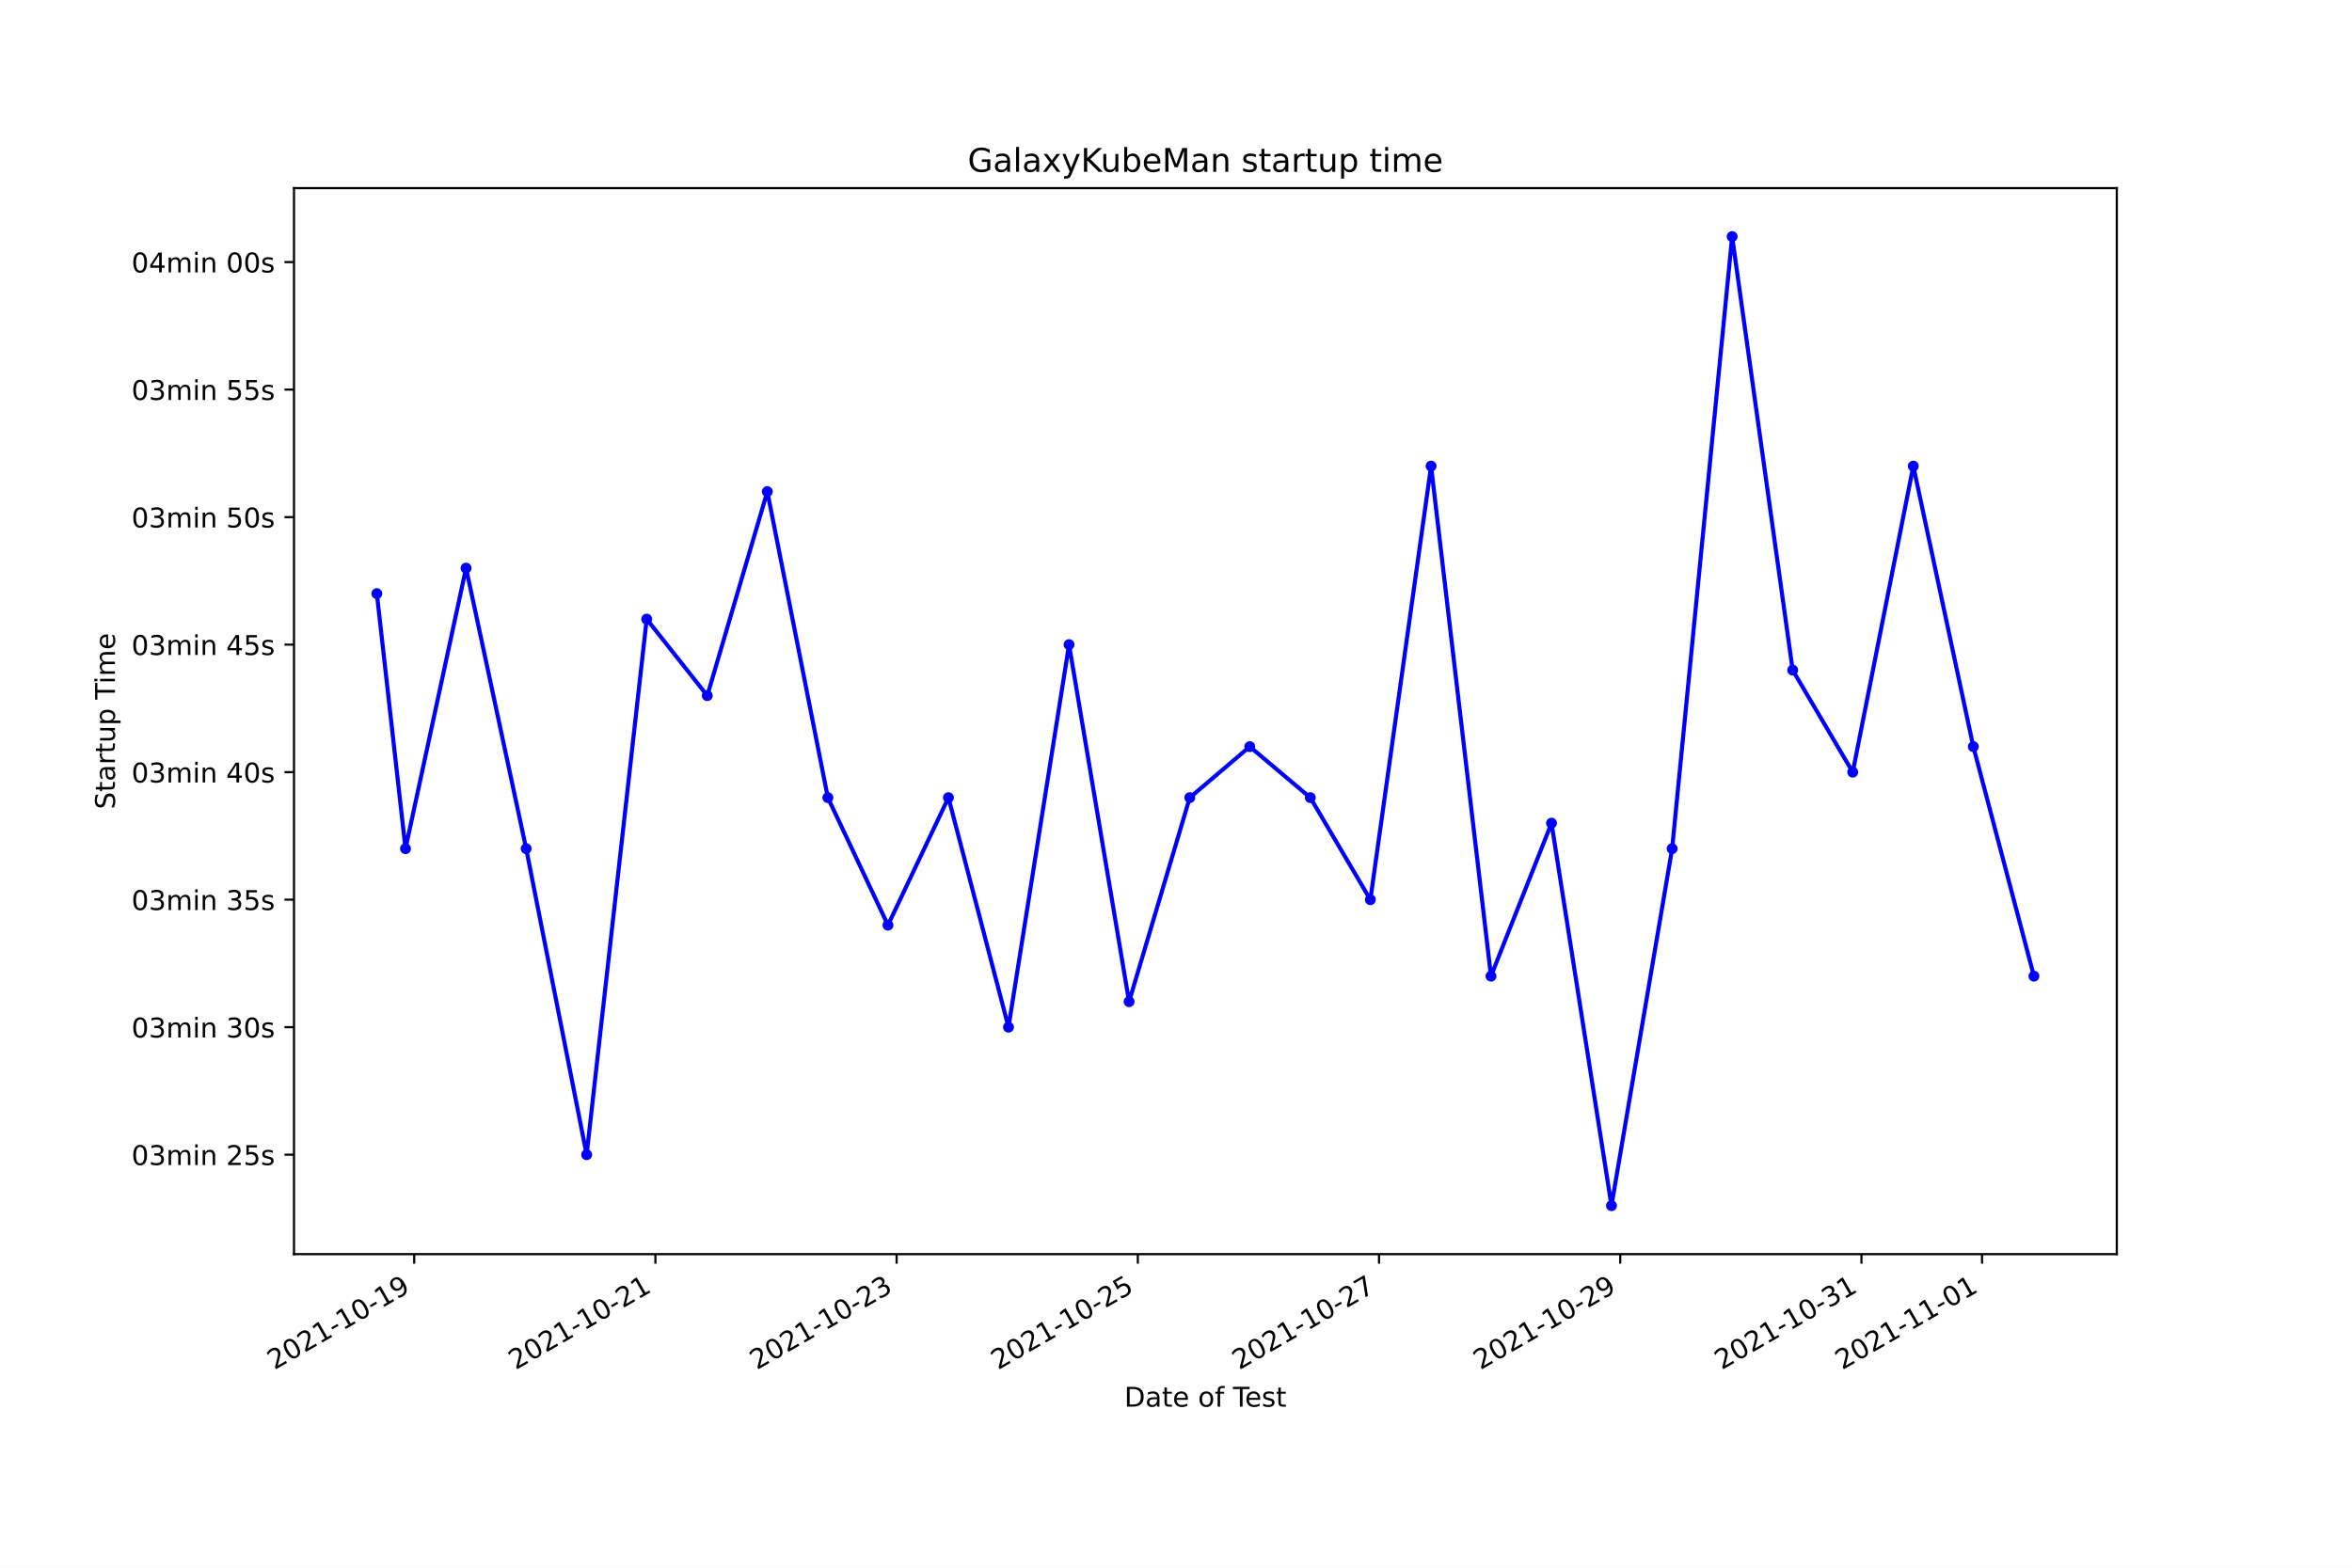
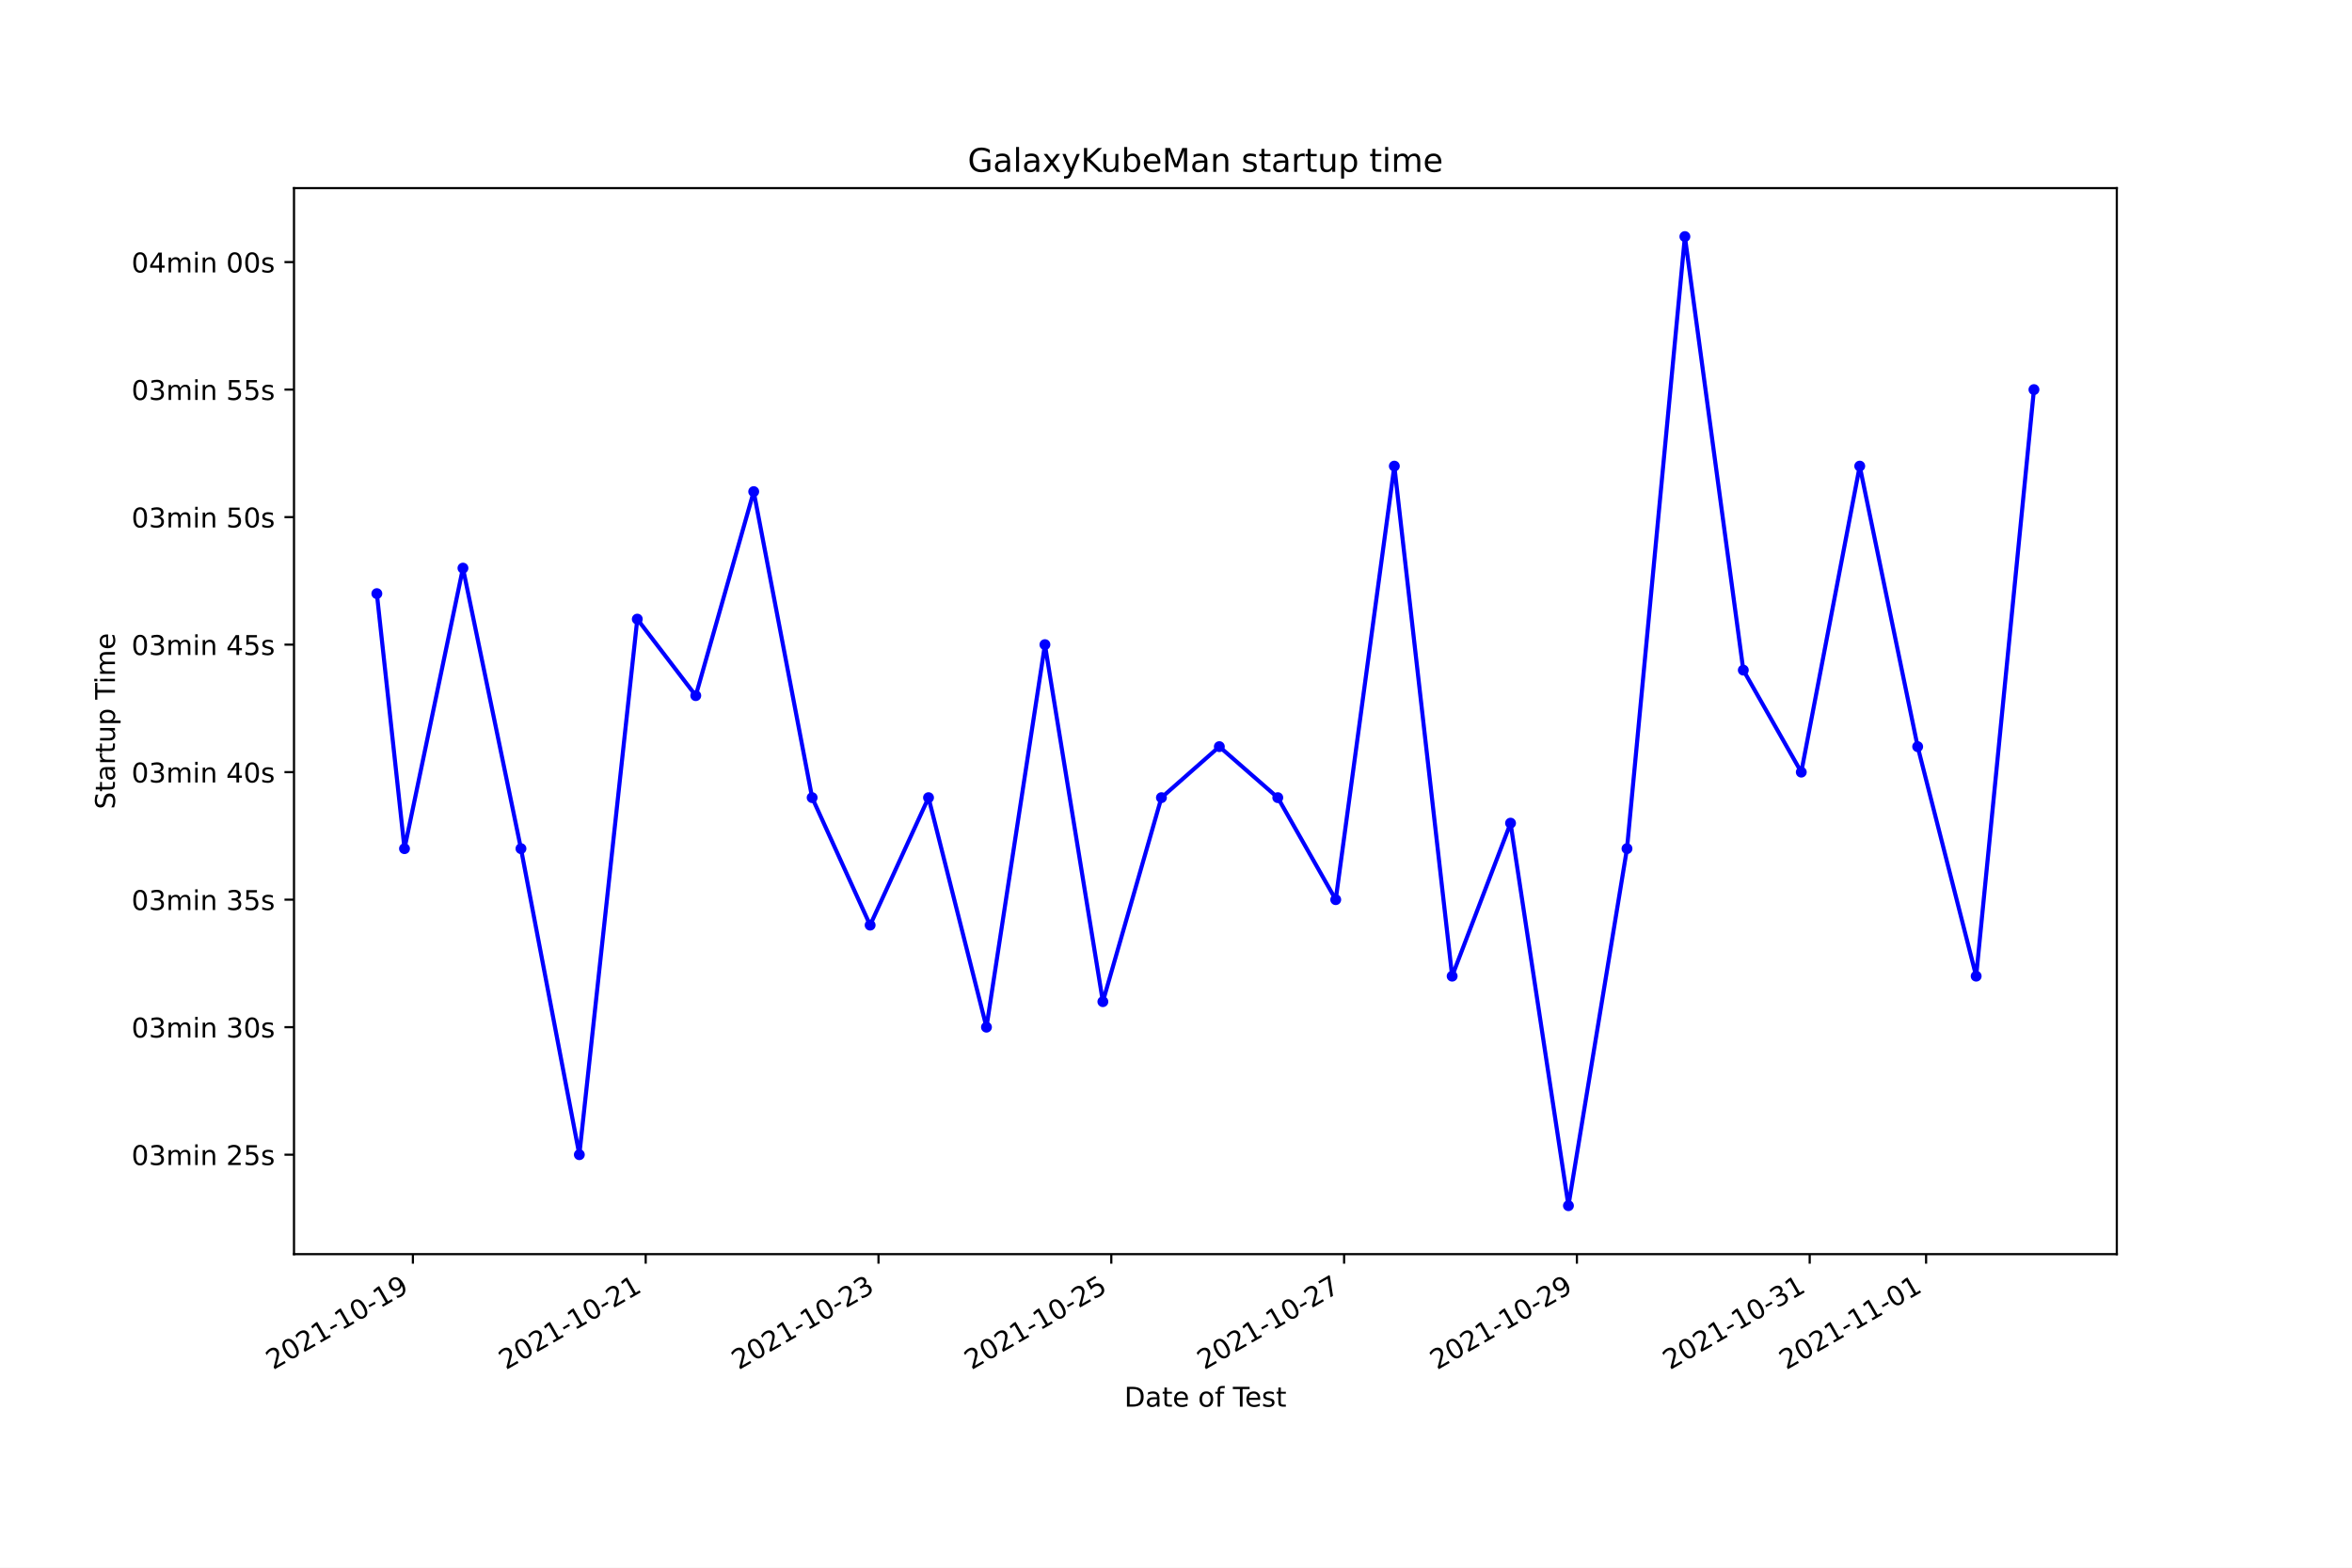
<svg xmlns="http://www.w3.org/2000/svg" xmlns:xlink="http://www.w3.org/1999/xlink" height="576pt" version="1.1" viewBox="0 0 864 576" width="864pt">
  <defs>
    <style type="text/css">*{stroke-linecap:butt;stroke-linejoin:round;}</style>
  </defs>
  <g id="figure_1">
    <g id="patch_1">
      <path d="M 0 576  L 864 576  L 864 0  L 0 0  z " style="fill:#ffffff;" />
    </g>
    <g id="axes_1">
      <g id="patch_2">
        <path d="M 108 460.8  L 777.6 460.8  L 777.6 69.12  L 108 69.12  z " style="fill:#ffffff;" />
      </g>
      <g id="matplotlib.axis_1">
        <g id="xtick_1">
          <g id="line2d_1">
            <defs>
-               <path d="M 0 0  L 0 3.5  " id="md319d6e0eb" style="stroke:#000000;stroke-width:0.8;" />
+               <path d="M 0 0  L 0 3.5  " id="m5d813b150d" style="stroke:#000000;stroke-width:0.8;" />
            </defs>
            <g>
-               <use style="stroke:#000000;stroke-width:0.8;" x="152.156" xlink:href="#md319d6e0eb" y="460.8" />
+               <use style="stroke:#000000;stroke-width:0.8;" x="151.677" xlink:href="#m5d813b150d" y="460.8" />
            </g>
          </g>
          <g id="text_1">
-             <g transform="translate(100.7862 503.4383)rotate(-30)scale(0.1 -0.1)">
+             <g transform="translate(100.3079 503.4383)rotate(-30)scale(0.1 -0.1)">
              <defs>
                <path d="M 1228 531  L 3431 531  L 3431 0  L 469 0  L 469 531  Q 828 903 1448 1529  Q 2069 2156 2228 2338  Q 2531 2678 2651 2914  Q 2772 3150 2772 3378  Q 2772 3750 2511 3984  Q 2250 4219 1831 4219  Q 1534 4219 1204 4116  Q 875 4013 500 3803  L 500 4441  Q 881 4594 1212 4672  Q 1544 4750 1819 4750  Q 2544 4750 2975 4387  Q 3406 4025 3406 3419  Q 3406 3131 3298 2873  Q 3191 2616 2906 2266  Q 2828 2175 2409 1742  Q 1991 1309 1228 531  z " id="DejaVuSans-32" transform="scale(0.015625)" />
                <path d="M 2034 4250  Q 1547 4250 1301 3770  Q 1056 3291 1056 2328  Q 1056 1369 1301 889  Q 1547 409 2034 409  Q 2525 409 2770 889  Q 3016 1369 3016 2328  Q 3016 3291 2770 3770  Q 2525 4250 2034 4250  z M 2034 4750  Q 2819 4750 3233 4129  Q 3647 3509 3647 2328  Q 3647 1150 3233 529  Q 2819 -91 2034 -91  Q 1250 -91 836 529  Q 422 1150 422 2328  Q 422 3509 836 4129  Q 1250 4750 2034 4750  z " id="DejaVuSans-30" transform="scale(0.015625)" />
                <path d="M 794 531  L 1825 531  L 1825 4091  L 703 3866  L 703 4441  L 1819 4666  L 2450 4666  L 2450 531  L 3481 531  L 3481 0  L 794 0  L 794 531  z " id="DejaVuSans-31" transform="scale(0.015625)" />
                <path d="M 313 2009  L 1997 2009  L 1997 1497  L 313 1497  L 313 2009  z " id="DejaVuSans-2d" transform="scale(0.015625)" />
                <path d="M 703 97  L 703 672  Q 941 559 1184 500  Q 1428 441 1663 441  Q 2288 441 2617 861  Q 2947 1281 2994 2138  Q 2813 1869 2534 1725  Q 2256 1581 1919 1581  Q 1219 1581 811 2004  Q 403 2428 403 3163  Q 403 3881 828 4315  Q 1253 4750 1959 4750  Q 2769 4750 3195 4129  Q 3622 3509 3622 2328  Q 3622 1225 3098 567  Q 2575 -91 1691 -91  Q 1453 -91 1209 -44  Q 966 3 703 97  z M 1959 2075  Q 2384 2075 2632 2365  Q 2881 2656 2881 3163  Q 2881 3666 2632 3958  Q 2384 4250 1959 4250  Q 1534 4250 1286 3958  Q 1038 3666 1038 3163  Q 1038 2656 1286 2365  Q 1534 2075 1959 2075  z " id="DejaVuSans-39" transform="scale(0.015625)" />
              </defs>
              <use xlink:href="#DejaVuSans-32" />
              <use x="63.623" xlink:href="#DejaVuSans-30" />
              <use x="127.246" xlink:href="#DejaVuSans-32" />
              <use x="190.869" xlink:href="#DejaVuSans-31" />
              <use x="254.492" xlink:href="#DejaVuSans-2d" />
              <use x="290.576" xlink:href="#DejaVuSans-31" />
              <use x="354.199" xlink:href="#DejaVuSans-30" />
              <use x="417.822" xlink:href="#DejaVuSans-2d" />
              <use x="453.906" xlink:href="#DejaVuSans-31" />
              <use x="517.529" xlink:href="#DejaVuSans-39" />
            </g>
          </g>
        </g>
        <g id="xtick_2">
          <g id="line2d_2">
            <g>
-               <use style="stroke:#000000;stroke-width:0.8;" x="240.763" xlink:href="#md319d6e0eb" y="460.8" />
+               <use style="stroke:#000000;stroke-width:0.8;" x="237.195" xlink:href="#m5d813b150d" y="460.8" />
            </g>
          </g>
          <g id="text_2">
-             <g transform="translate(189.3933 503.4383)rotate(-30)scale(0.1 -0.1)">
+             <g transform="translate(185.8259 503.4383)rotate(-30)scale(0.1 -0.1)">
              <use xlink:href="#DejaVuSans-32" />
              <use x="63.623" xlink:href="#DejaVuSans-30" />
              <use x="127.246" xlink:href="#DejaVuSans-32" />
              <use x="190.869" xlink:href="#DejaVuSans-31" />
              <use x="254.492" xlink:href="#DejaVuSans-2d" />
              <use x="290.576" xlink:href="#DejaVuSans-31" />
              <use x="354.199" xlink:href="#DejaVuSans-30" />
              <use x="417.822" xlink:href="#DejaVuSans-2d" />
              <use x="453.906" xlink:href="#DejaVuSans-32" />
              <use x="517.529" xlink:href="#DejaVuSans-31" />
            </g>
          </g>
        </g>
        <g id="xtick_3">
          <g id="line2d_3">
            <g>
-               <use style="stroke:#000000;stroke-width:0.8;" x="329.37" xlink:href="#md319d6e0eb" y="460.8" />
+               <use style="stroke:#000000;stroke-width:0.8;" x="322.713" xlink:href="#m5d813b150d" y="460.8" />
            </g>
          </g>
          <g id="text_3">
-             <g transform="translate(278.0005 503.4383)rotate(-30)scale(0.1 -0.1)">
+             <g transform="translate(271.344 503.4383)rotate(-30)scale(0.1 -0.1)">
              <defs>
                <path d="M 2597 2516  Q 3050 2419 3304 2112  Q 3559 1806 3559 1356  Q 3559 666 3084 287  Q 2609 -91 1734 -91  Q 1441 -91 1130 -33  Q 819 25 488 141  L 488 750  Q 750 597 1062 519  Q 1375 441 1716 441  Q 2309 441 2620 675  Q 2931 909 2931 1356  Q 2931 1769 2642 2001  Q 2353 2234 1838 2234  L 1294 2234  L 1294 2753  L 1863 2753  Q 2328 2753 2575 2939  Q 2822 3125 2822 3475  Q 2822 3834 2567 4026  Q 2313 4219 1838 4219  Q 1578 4219 1281 4162  Q 984 4106 628 3988  L 628 4550  Q 988 4650 1302 4700  Q 1616 4750 1894 4750  Q 2613 4750 3031 4423  Q 3450 4097 3450 3541  Q 3450 3153 3228 2886  Q 3006 2619 2597 2516  z " id="DejaVuSans-33" transform="scale(0.015625)" />
              </defs>
              <use xlink:href="#DejaVuSans-32" />
              <use x="63.623" xlink:href="#DejaVuSans-30" />
              <use x="127.246" xlink:href="#DejaVuSans-32" />
              <use x="190.869" xlink:href="#DejaVuSans-31" />
              <use x="254.492" xlink:href="#DejaVuSans-2d" />
              <use x="290.576" xlink:href="#DejaVuSans-31" />
              <use x="354.199" xlink:href="#DejaVuSans-30" />
              <use x="417.822" xlink:href="#DejaVuSans-2d" />
              <use x="453.906" xlink:href="#DejaVuSans-32" />
              <use x="517.529" xlink:href="#DejaVuSans-33" />
            </g>
          </g>
        </g>
        <g id="xtick_4">
          <g id="line2d_4">
            <g>
-               <use style="stroke:#000000;stroke-width:0.8;" x="417.977" xlink:href="#md319d6e0eb" y="460.8" />
+               <use style="stroke:#000000;stroke-width:0.8;" x="408.232" xlink:href="#m5d813b150d" y="460.8" />
            </g>
          </g>
          <g id="text_4">
-             <g transform="translate(366.6077 503.4383)rotate(-30)scale(0.1 -0.1)">
+             <g transform="translate(356.862 503.4383)rotate(-30)scale(0.1 -0.1)">
              <defs>
                <path d="M 691 4666  L 3169 4666  L 3169 4134  L 1269 4134  L 1269 2991  Q 1406 3038 1543 3061  Q 1681 3084 1819 3084  Q 2600 3084 3056 2656  Q 3513 2228 3513 1497  Q 3513 744 3044 326  Q 2575 -91 1722 -91  Q 1428 -91 1123 -41  Q 819 9 494 109  L 494 744  Q 775 591 1075 516  Q 1375 441 1709 441  Q 2250 441 2565 725  Q 2881 1009 2881 1497  Q 2881 1984 2565 2268  Q 2250 2553 1709 2553  Q 1456 2553 1204 2497  Q 953 2441 691 2322  L 691 4666  z " id="DejaVuSans-35" transform="scale(0.015625)" />
              </defs>
              <use xlink:href="#DejaVuSans-32" />
              <use x="63.623" xlink:href="#DejaVuSans-30" />
              <use x="127.246" xlink:href="#DejaVuSans-32" />
              <use x="190.869" xlink:href="#DejaVuSans-31" />
              <use x="254.492" xlink:href="#DejaVuSans-2d" />
              <use x="290.576" xlink:href="#DejaVuSans-31" />
              <use x="354.199" xlink:href="#DejaVuSans-30" />
              <use x="417.822" xlink:href="#DejaVuSans-2d" />
              <use x="453.906" xlink:href="#DejaVuSans-32" />
              <use x="517.529" xlink:href="#DejaVuSans-35" />
            </g>
          </g>
        </g>
        <g id="xtick_5">
          <g id="line2d_5">
            <g>
-               <use style="stroke:#000000;stroke-width:0.8;" x="506.584" xlink:href="#md319d6e0eb" y="460.8" />
+               <use style="stroke:#000000;stroke-width:0.8;" x="493.75" xlink:href="#m5d813b150d" y="460.8" />
            </g>
          </g>
          <g id="text_5">
-             <g transform="translate(455.2149 503.4383)rotate(-30)scale(0.1 -0.1)">
+             <g transform="translate(442.3801 503.4383)rotate(-30)scale(0.1 -0.1)">
              <defs>
                <path d="M 525 4666  L 3525 4666  L 3525 4397  L 1831 0  L 1172 0  L 2766 4134  L 525 4134  L 525 4666  z " id="DejaVuSans-37" transform="scale(0.015625)" />
              </defs>
              <use xlink:href="#DejaVuSans-32" />
              <use x="63.623" xlink:href="#DejaVuSans-30" />
              <use x="127.246" xlink:href="#DejaVuSans-32" />
              <use x="190.869" xlink:href="#DejaVuSans-31" />
              <use x="254.492" xlink:href="#DejaVuSans-2d" />
              <use x="290.576" xlink:href="#DejaVuSans-31" />
              <use x="354.199" xlink:href="#DejaVuSans-30" />
              <use x="417.822" xlink:href="#DejaVuSans-2d" />
              <use x="453.906" xlink:href="#DejaVuSans-32" />
              <use x="517.529" xlink:href="#DejaVuSans-37" />
            </g>
          </g>
        </g>
        <g id="xtick_6">
          <g id="line2d_6">
            <g>
-               <use style="stroke:#000000;stroke-width:0.8;" x="595.192" xlink:href="#md319d6e0eb" y="460.8" />
+               <use style="stroke:#000000;stroke-width:0.8;" x="579.268" xlink:href="#m5d813b150d" y="460.8" />
            </g>
          </g>
          <g id="text_6">
-             <g transform="translate(543.8221 503.4383)rotate(-30)scale(0.1 -0.1)">
+             <g transform="translate(527.8982 503.4383)rotate(-30)scale(0.1 -0.1)">
              <use xlink:href="#DejaVuSans-32" />
              <use x="63.623" xlink:href="#DejaVuSans-30" />
              <use x="127.246" xlink:href="#DejaVuSans-32" />
              <use x="190.869" xlink:href="#DejaVuSans-31" />
              <use x="254.492" xlink:href="#DejaVuSans-2d" />
              <use x="290.576" xlink:href="#DejaVuSans-31" />
              <use x="354.199" xlink:href="#DejaVuSans-30" />
              <use x="417.822" xlink:href="#DejaVuSans-2d" />
              <use x="453.906" xlink:href="#DejaVuSans-32" />
              <use x="517.529" xlink:href="#DejaVuSans-39" />
            </g>
          </g>
        </g>
        <g id="xtick_7">
          <g id="line2d_7">
            <g>
-               <use style="stroke:#000000;stroke-width:0.8;" x="683.799" xlink:href="#md319d6e0eb" y="460.8" />
+               <use style="stroke:#000000;stroke-width:0.8;" x="664.786" xlink:href="#m5d813b150d" y="460.8" />
            </g>
          </g>
          <g id="text_7">
-             <g transform="translate(632.4293 503.4383)rotate(-30)scale(0.1 -0.1)">
+             <g transform="translate(613.4162 503.4383)rotate(-30)scale(0.1 -0.1)">
              <use xlink:href="#DejaVuSans-32" />
              <use x="63.623" xlink:href="#DejaVuSans-30" />
              <use x="127.246" xlink:href="#DejaVuSans-32" />
              <use x="190.869" xlink:href="#DejaVuSans-31" />
              <use x="254.492" xlink:href="#DejaVuSans-2d" />
              <use x="290.576" xlink:href="#DejaVuSans-31" />
              <use x="354.199" xlink:href="#DejaVuSans-30" />
              <use x="417.822" xlink:href="#DejaVuSans-2d" />
              <use x="453.906" xlink:href="#DejaVuSans-33" />
              <use x="517.529" xlink:href="#DejaVuSans-31" />
            </g>
          </g>
        </g>
        <g id="xtick_8">
          <g id="line2d_8">
            <g>
-               <use style="stroke:#000000;stroke-width:0.8;" x="728.102" xlink:href="#md319d6e0eb" y="460.8" />
+               <use style="stroke:#000000;stroke-width:0.8;" x="707.545" xlink:href="#m5d813b150d" y="460.8" />
            </g>
          </g>
          <g id="text_8">
-             <g transform="translate(676.7329 503.4383)rotate(-30)scale(0.1 -0.1)">
+             <g transform="translate(656.1753 503.4383)rotate(-30)scale(0.1 -0.1)">
              <use xlink:href="#DejaVuSans-32" />
              <use x="63.623" xlink:href="#DejaVuSans-30" />
              <use x="127.246" xlink:href="#DejaVuSans-32" />
              <use x="190.869" xlink:href="#DejaVuSans-31" />
              <use x="254.492" xlink:href="#DejaVuSans-2d" />
              <use x="290.576" xlink:href="#DejaVuSans-31" />
              <use x="354.199" xlink:href="#DejaVuSans-31" />
              <use x="417.822" xlink:href="#DejaVuSans-2d" />
              <use x="453.906" xlink:href="#DejaVuSans-30" />
              <use x="517.529" xlink:href="#DejaVuSans-31" />
            </g>
          </g>
        </g>
        <g id="text_9">
          <g transform="translate(413.0063 516.8378)scale(0.1 -0.1)">
            <defs>
              <path d="M 1259 4147  L 1259 519  L 2022 519  Q 2988 519 3436 956  Q 3884 1394 3884 2338  Q 3884 3275 3436 3711  Q 2988 4147 2022 4147  L 1259 4147  z M 628 4666  L 1925 4666  Q 3281 4666 3915 4102  Q 4550 3538 4550 2338  Q 4550 1131 3912 565  Q 3275 0 1925 0  L 628 0  L 628 4666  z " id="DejaVuSans-44" transform="scale(0.015625)" />
              <path d="M 2194 1759  Q 1497 1759 1228 1600  Q 959 1441 959 1056  Q 959 750 1161 570  Q 1363 391 1709 391  Q 2188 391 2477 730  Q 2766 1069 2766 1631  L 2766 1759  L 2194 1759  z M 3341 1997  L 3341 0  L 2766 0  L 2766 531  Q 2569 213 2275 61  Q 1981 -91 1556 -91  Q 1019 -91 701 211  Q 384 513 384 1019  Q 384 1609 779 1909  Q 1175 2209 1959 2209  L 2766 2209  L 2766 2266  Q 2766 2663 2505 2880  Q 2244 3097 1772 3097  Q 1472 3097 1187 3025  Q 903 2953 641 2809  L 641 3341  Q 956 3463 1253 3523  Q 1550 3584 1831 3584  Q 2591 3584 2966 3190  Q 3341 2797 3341 1997  z " id="DejaVuSans-61" transform="scale(0.015625)" />
              <path d="M 1172 4494  L 1172 3500  L 2356 3500  L 2356 3053  L 1172 3053  L 1172 1153  Q 1172 725 1289 603  Q 1406 481 1766 481  L 2356 481  L 2356 0  L 1766 0  Q 1100 0 847 248  Q 594 497 594 1153  L 594 3053  L 172 3053  L 172 3500  L 594 3500  L 594 4494  L 1172 4494  z " id="DejaVuSans-74" transform="scale(0.015625)" />
              <path d="M 3597 1894  L 3597 1613  L 953 1613  Q 991 1019 1311 708  Q 1631 397 2203 397  Q 2534 397 2845 478  Q 3156 559 3463 722  L 3463 178  Q 3153 47 2828 -22  Q 2503 -91 2169 -91  Q 1331 -91 842 396  Q 353 884 353 1716  Q 353 2575 817 3079  Q 1281 3584 2069 3584  Q 2775 3584 3186 3129  Q 3597 2675 3597 1894  z M 3022 2063  Q 3016 2534 2758 2815  Q 2500 3097 2075 3097  Q 1594 3097 1305 2825  Q 1016 2553 972 2059  L 3022 2063  z " id="DejaVuSans-65" transform="scale(0.015625)" />
              <path id="DejaVuSans-20" transform="scale(0.015625)" />
              <path d="M 1959 3097  Q 1497 3097 1228 2736  Q 959 2375 959 1747  Q 959 1119 1226 758  Q 1494 397 1959 397  Q 2419 397 2687 759  Q 2956 1122 2956 1747  Q 2956 2369 2687 2733  Q 2419 3097 1959 3097  z M 1959 3584  Q 2709 3584 3137 3096  Q 3566 2609 3566 1747  Q 3566 888 3137 398  Q 2709 -91 1959 -91  Q 1206 -91 779 398  Q 353 888 353 1747  Q 353 2609 779 3096  Q 1206 3584 1959 3584  z " id="DejaVuSans-6f" transform="scale(0.015625)" />
              <path d="M 2375 4863  L 2375 4384  L 1825 4384  Q 1516 4384 1395 4259  Q 1275 4134 1275 3809  L 1275 3500  L 2222 3500  L 2222 3053  L 1275 3053  L 1275 0  L 697 0  L 697 3053  L 147 3053  L 147 3500  L 697 3500  L 697 3744  Q 697 4328 969 4595  Q 1241 4863 1831 4863  L 2375 4863  z " id="DejaVuSans-66" transform="scale(0.015625)" />
              <path d="M -19 4666  L 3928 4666  L 3928 4134  L 2272 4134  L 2272 0  L 1638 0  L 1638 4134  L -19 4134  L -19 4666  z " id="DejaVuSans-54" transform="scale(0.015625)" />
              <path d="M 2834 3397  L 2834 2853  Q 2591 2978 2328 3040  Q 2066 3103 1784 3103  Q 1356 3103 1142 2972  Q 928 2841 928 2578  Q 928 2378 1081 2264  Q 1234 2150 1697 2047  L 1894 2003  Q 2506 1872 2764 1633  Q 3022 1394 3022 966  Q 3022 478 2636 193  Q 2250 -91 1575 -91  Q 1294 -91 989 -36  Q 684 19 347 128  L 347 722  Q 666 556 975 473  Q 1284 391 1588 391  Q 1994 391 2212 530  Q 2431 669 2431 922  Q 2431 1156 2273 1281  Q 2116 1406 1581 1522  L 1381 1569  Q 847 1681 609 1914  Q 372 2147 372 2553  Q 372 3047 722 3315  Q 1072 3584 1716 3584  Q 2034 3584 2315 3537  Q 2597 3491 2834 3397  z " id="DejaVuSans-73" transform="scale(0.015625)" />
            </defs>
            <use xlink:href="#DejaVuSans-44" />
            <use x="77.002" xlink:href="#DejaVuSans-61" />
            <use x="138.281" xlink:href="#DejaVuSans-74" />
            <use x="177.49" xlink:href="#DejaVuSans-65" />
            <use x="239.014" xlink:href="#DejaVuSans-20" />
            <use x="270.801" xlink:href="#DejaVuSans-6f" />
            <use x="331.982" xlink:href="#DejaVuSans-66" />
            <use x="367.188" xlink:href="#DejaVuSans-20" />
            <use x="398.975" xlink:href="#DejaVuSans-54" />
            <use x="443.059" xlink:href="#DejaVuSans-65" />
            <use x="504.582" xlink:href="#DejaVuSans-73" />
            <use x="556.682" xlink:href="#DejaVuSans-74" />
          </g>
        </g>
      </g>
      <g id="matplotlib.axis_2">
        <g id="ytick_1">
          <g id="line2d_9">
            <defs>
-               <path d="M 0 0  L -3.5 0  " id="mda8b0b4a91" style="stroke:#000000;stroke-width:0.8;" />
+               <path d="M 0 0  L -3.5 0  " id="mb01980154d" style="stroke:#000000;stroke-width:0.8;" />
            </defs>
            <g>
-               <use style="stroke:#000000;stroke-width:0.8;" x="108" xlink:href="#mda8b0b4a91" y="424.256" />
+               <use style="stroke:#000000;stroke-width:0.8;" x="108" xlink:href="#mb01980154d" y="424.256" />
            </g>
          </g>
          <g id="text_10">
            <g transform="translate(48.30625 428.0549)scale(0.1 -0.1)">
              <defs>
                <path d="M 3328 2828  Q 3544 3216 3844 3400  Q 4144 3584 4550 3584  Q 5097 3584 5394 3201  Q 5691 2819 5691 2113  L 5691 0  L 5113 0  L 5113 2094  Q 5113 2597 4934 2840  Q 4756 3084 4391 3084  Q 3944 3084 3684 2787  Q 3425 2491 3425 1978  L 3425 0  L 2847 0  L 2847 2094  Q 2847 2600 2669 2842  Q 2491 3084 2119 3084  Q 1678 3084 1418 2786  Q 1159 2488 1159 1978  L 1159 0  L 581 0  L 581 3500  L 1159 3500  L 1159 2956  Q 1356 3278 1631 3431  Q 1906 3584 2284 3584  Q 2666 3584 2933 3390  Q 3200 3197 3328 2828  z " id="DejaVuSans-6d" transform="scale(0.015625)" />
                <path d="M 603 3500  L 1178 3500  L 1178 0  L 603 0  L 603 3500  z M 603 4863  L 1178 4863  L 1178 4134  L 603 4134  L 603 4863  z " id="DejaVuSans-69" transform="scale(0.015625)" />
                <path d="M 3513 2113  L 3513 0  L 2938 0  L 2938 2094  Q 2938 2591 2744 2837  Q 2550 3084 2163 3084  Q 1697 3084 1428 2787  Q 1159 2491 1159 1978  L 1159 0  L 581 0  L 581 3500  L 1159 3500  L 1159 2956  Q 1366 3272 1645 3428  Q 1925 3584 2291 3584  Q 2894 3584 3203 3211  Q 3513 2838 3513 2113  z " id="DejaVuSans-6e" transform="scale(0.015625)" />
              </defs>
              <use xlink:href="#DejaVuSans-30" />
              <use x="63.623" xlink:href="#DejaVuSans-33" />
              <use x="127.246" xlink:href="#DejaVuSans-6d" />
              <use x="224.658" xlink:href="#DejaVuSans-69" />
              <use x="252.441" xlink:href="#DejaVuSans-6e" />
              <use x="315.82" xlink:href="#DejaVuSans-20" />
              <use x="347.607" xlink:href="#DejaVuSans-32" />
              <use x="411.23" xlink:href="#DejaVuSans-35" />
              <use x="474.854" xlink:href="#DejaVuSans-73" />
            </g>
          </g>
        </g>
        <g id="ytick_2">
          <g id="line2d_10">
            <g>
-               <use style="stroke:#000000;stroke-width:0.8;" x="108" xlink:href="#mda8b0b4a91" y="377.404" />
+               <use style="stroke:#000000;stroke-width:0.8;" x="108" xlink:href="#mb01980154d" y="377.404" />
            </g>
          </g>
          <g id="text_11">
            <g transform="translate(48.30625 381.2032)scale(0.1 -0.1)">
              <use xlink:href="#DejaVuSans-30" />
              <use x="63.623" xlink:href="#DejaVuSans-33" />
              <use x="127.246" xlink:href="#DejaVuSans-6d" />
              <use x="224.658" xlink:href="#DejaVuSans-69" />
              <use x="252.441" xlink:href="#DejaVuSans-6e" />
              <use x="315.82" xlink:href="#DejaVuSans-20" />
              <use x="347.607" xlink:href="#DejaVuSans-33" />
              <use x="411.23" xlink:href="#DejaVuSans-30" />
              <use x="474.854" xlink:href="#DejaVuSans-73" />
            </g>
          </g>
        </g>
        <g id="ytick_3">
          <g id="line2d_11">
            <g>
-               <use style="stroke:#000000;stroke-width:0.8;" x="108" xlink:href="#mda8b0b4a91" y="330.552" />
+               <use style="stroke:#000000;stroke-width:0.8;" x="108" xlink:href="#mb01980154d" y="330.552" />
            </g>
          </g>
          <g id="text_12">
            <g transform="translate(48.30625 334.3516)scale(0.1 -0.1)">
              <use xlink:href="#DejaVuSans-30" />
              <use x="63.623" xlink:href="#DejaVuSans-33" />
              <use x="127.246" xlink:href="#DejaVuSans-6d" />
              <use x="224.658" xlink:href="#DejaVuSans-69" />
              <use x="252.441" xlink:href="#DejaVuSans-6e" />
              <use x="315.82" xlink:href="#DejaVuSans-20" />
              <use x="347.607" xlink:href="#DejaVuSans-33" />
              <use x="411.23" xlink:href="#DejaVuSans-35" />
              <use x="474.854" xlink:href="#DejaVuSans-73" />
            </g>
          </g>
        </g>
        <g id="ytick_4">
          <g id="line2d_12">
            <g>
-               <use style="stroke:#000000;stroke-width:0.8;" x="108" xlink:href="#mda8b0b4a91" y="283.701" />
+               <use style="stroke:#000000;stroke-width:0.8;" x="108" xlink:href="#mb01980154d" y="283.701" />
            </g>
          </g>
          <g id="text_13">
            <g transform="translate(48.30625 287.4999)scale(0.1 -0.1)">
              <defs>
                <path d="M 2419 4116  L 825 1625  L 2419 1625  L 2419 4116  z M 2253 4666  L 3047 4666  L 3047 1625  L 3713 1625  L 3713 1100  L 3047 1100  L 3047 0  L 2419 0  L 2419 1100  L 313 1100  L 313 1709  L 2253 4666  z " id="DejaVuSans-34" transform="scale(0.015625)" />
              </defs>
              <use xlink:href="#DejaVuSans-30" />
              <use x="63.623" xlink:href="#DejaVuSans-33" />
              <use x="127.246" xlink:href="#DejaVuSans-6d" />
              <use x="224.658" xlink:href="#DejaVuSans-69" />
              <use x="252.441" xlink:href="#DejaVuSans-6e" />
              <use x="315.82" xlink:href="#DejaVuSans-20" />
              <use x="347.607" xlink:href="#DejaVuSans-34" />
              <use x="411.23" xlink:href="#DejaVuSans-30" />
              <use x="474.854" xlink:href="#DejaVuSans-73" />
            </g>
          </g>
        </g>
        <g id="ytick_5">
          <g id="line2d_13">
            <g>
-               <use style="stroke:#000000;stroke-width:0.8;" x="108" xlink:href="#mda8b0b4a91" y="236.849" />
+               <use style="stroke:#000000;stroke-width:0.8;" x="108" xlink:href="#mb01980154d" y="236.849" />
            </g>
          </g>
          <g id="text_14">
            <g transform="translate(48.30625 240.6482)scale(0.1 -0.1)">
              <use xlink:href="#DejaVuSans-30" />
              <use x="63.623" xlink:href="#DejaVuSans-33" />
              <use x="127.246" xlink:href="#DejaVuSans-6d" />
              <use x="224.658" xlink:href="#DejaVuSans-69" />
              <use x="252.441" xlink:href="#DejaVuSans-6e" />
              <use x="315.82" xlink:href="#DejaVuSans-20" />
              <use x="347.607" xlink:href="#DejaVuSans-34" />
              <use x="411.23" xlink:href="#DejaVuSans-35" />
              <use x="474.854" xlink:href="#DejaVuSans-73" />
            </g>
          </g>
        </g>
        <g id="ytick_6">
          <g id="line2d_14">
            <g>
-               <use style="stroke:#000000;stroke-width:0.8;" x="108" xlink:href="#mda8b0b4a91" y="189.997" />
+               <use style="stroke:#000000;stroke-width:0.8;" x="108" xlink:href="#mb01980154d" y="189.997" />
            </g>
          </g>
          <g id="text_15">
            <g transform="translate(48.30625 193.7965)scale(0.1 -0.1)">
              <use xlink:href="#DejaVuSans-30" />
              <use x="63.623" xlink:href="#DejaVuSans-33" />
              <use x="127.246" xlink:href="#DejaVuSans-6d" />
              <use x="224.658" xlink:href="#DejaVuSans-69" />
              <use x="252.441" xlink:href="#DejaVuSans-6e" />
              <use x="315.82" xlink:href="#DejaVuSans-20" />
              <use x="347.607" xlink:href="#DejaVuSans-35" />
              <use x="411.23" xlink:href="#DejaVuSans-30" />
              <use x="474.854" xlink:href="#DejaVuSans-73" />
            </g>
          </g>
        </g>
        <g id="ytick_7">
          <g id="line2d_15">
            <g>
-               <use style="stroke:#000000;stroke-width:0.8;" x="108" xlink:href="#mda8b0b4a91" y="143.146" />
+               <use style="stroke:#000000;stroke-width:0.8;" x="108" xlink:href="#mb01980154d" y="143.146" />
            </g>
          </g>
          <g id="text_16">
            <g transform="translate(48.30625 146.9449)scale(0.1 -0.1)">
              <use xlink:href="#DejaVuSans-30" />
              <use x="63.623" xlink:href="#DejaVuSans-33" />
              <use x="127.246" xlink:href="#DejaVuSans-6d" />
              <use x="224.658" xlink:href="#DejaVuSans-69" />
              <use x="252.441" xlink:href="#DejaVuSans-6e" />
              <use x="315.82" xlink:href="#DejaVuSans-20" />
              <use x="347.607" xlink:href="#DejaVuSans-35" />
              <use x="411.23" xlink:href="#DejaVuSans-35" />
              <use x="474.854" xlink:href="#DejaVuSans-73" />
            </g>
          </g>
        </g>
        <g id="ytick_8">
          <g id="line2d_16">
            <g>
-               <use style="stroke:#000000;stroke-width:0.8;" x="108" xlink:href="#mda8b0b4a91" y="96.294" />
+               <use style="stroke:#000000;stroke-width:0.8;" x="108" xlink:href="#mb01980154d" y="96.294" />
            </g>
          </g>
          <g id="text_17">
            <g transform="translate(48.30625 100.0932)scale(0.1 -0.1)">
              <use xlink:href="#DejaVuSans-30" />
              <use x="63.623" xlink:href="#DejaVuSans-34" />
              <use x="127.246" xlink:href="#DejaVuSans-6d" />
              <use x="224.658" xlink:href="#DejaVuSans-69" />
              <use x="252.441" xlink:href="#DejaVuSans-6e" />
              <use x="315.82" xlink:href="#DejaVuSans-20" />
              <use x="347.607" xlink:href="#DejaVuSans-30" />
              <use x="411.23" xlink:href="#DejaVuSans-30" />
              <use x="474.854" xlink:href="#DejaVuSans-73" />
            </g>
          </g>
        </g>
        <g id="text_18">
          <g transform="translate(42.22656 297.3397)rotate(-90)scale(0.1 -0.1)">
            <defs>
              <path d="M 3425 4513  L 3425 3897  Q 3066 4069 2747 4153  Q 2428 4238 2131 4238  Q 1616 4238 1336 4038  Q 1056 3838 1056 3469  Q 1056 3159 1242 3001  Q 1428 2844 1947 2747  L 2328 2669  Q 3034 2534 3370 2195  Q 3706 1856 3706 1288  Q 3706 609 3251 259  Q 2797 -91 1919 -91  Q 1588 -91 1214 -16  Q 841 59 441 206  L 441 856  Q 825 641 1194 531  Q 1563 422 1919 422  Q 2459 422 2753 634  Q 3047 847 3047 1241  Q 3047 1584 2836 1778  Q 2625 1972 2144 2069  L 1759 2144  Q 1053 2284 737 2584  Q 422 2884 422 3419  Q 422 4038 858 4394  Q 1294 4750 2059 4750  Q 2388 4750 2728 4690  Q 3069 4631 3425 4513  z " id="DejaVuSans-53" transform="scale(0.015625)" />
              <path d="M 2631 2963  Q 2534 3019 2420 3045  Q 2306 3072 2169 3072  Q 1681 3072 1420 2755  Q 1159 2438 1159 1844  L 1159 0  L 581 0  L 581 3500  L 1159 3500  L 1159 2956  Q 1341 3275 1631 3429  Q 1922 3584 2338 3584  Q 2397 3584 2469 3576  Q 2541 3569 2628 3553  L 2631 2963  z " id="DejaVuSans-72" transform="scale(0.015625)" />
              <path d="M 544 1381  L 544 3500  L 1119 3500  L 1119 1403  Q 1119 906 1312 657  Q 1506 409 1894 409  Q 2359 409 2629 706  Q 2900 1003 2900 1516  L 2900 3500  L 3475 3500  L 3475 0  L 2900 0  L 2900 538  Q 2691 219 2414 64  Q 2138 -91 1772 -91  Q 1169 -91 856 284  Q 544 659 544 1381  z M 1991 3584  L 1991 3584  z " id="DejaVuSans-75" transform="scale(0.015625)" />
              <path d="M 1159 525  L 1159 -1331  L 581 -1331  L 581 3500  L 1159 3500  L 1159 2969  Q 1341 3281 1617 3432  Q 1894 3584 2278 3584  Q 2916 3584 3314 3078  Q 3713 2572 3713 1747  Q 3713 922 3314 415  Q 2916 -91 2278 -91  Q 1894 -91 1617 61  Q 1341 213 1159 525  z M 3116 1747  Q 3116 2381 2855 2742  Q 2594 3103 2138 3103  Q 1681 3103 1420 2742  Q 1159 2381 1159 1747  Q 1159 1113 1420 752  Q 1681 391 2138 391  Q 2594 391 2855 752  Q 3116 1113 3116 1747  z " id="DejaVuSans-70" transform="scale(0.015625)" />
            </defs>
            <use xlink:href="#DejaVuSans-53" />
            <use x="63.477" xlink:href="#DejaVuSans-74" />
            <use x="102.686" xlink:href="#DejaVuSans-61" />
            <use x="163.965" xlink:href="#DejaVuSans-72" />
            <use x="205.078" xlink:href="#DejaVuSans-74" />
            <use x="244.287" xlink:href="#DejaVuSans-75" />
            <use x="307.666" xlink:href="#DejaVuSans-70" />
            <use x="371.143" xlink:href="#DejaVuSans-20" />
            <use x="402.93" xlink:href="#DejaVuSans-54" />
            <use x="460.889" xlink:href="#DejaVuSans-69" />
            <use x="488.672" xlink:href="#DejaVuSans-6d" />
            <use x="586.084" xlink:href="#DejaVuSans-65" />
          </g>
        </g>
      </g>
      <g id="line2d_17">
-         <path clip-path="url(#p83bdd146b7)" d="M 747.164 358.663  L 724.896 274.33  L 702.846 171.257  L 680.598 283.701  L 658.533 246.219  L 636.296 86.924  L 614.26 311.812  L 591.974 442.996  L 569.941 302.441  L 547.713 358.663  L 525.704 171.257  L 503.4 330.552  L 481.344 293.071  L 459.099 274.33  L 437.061 293.071  L 414.769 368.034  L 392.716 236.849  L 370.467 377.404  L 348.409 293.071  L 326.187 339.923  L 304.115 293.071  L 281.874 180.627  L 259.821 255.59  L 237.564 227.479  L 215.505 424.256  L 193.287 311.812  L 171.205 208.738  L 148.959 311.812  L 138.436 218.108  " style="fill:none;stroke:#0000ff;stroke-linecap:square;stroke-width:1.5;" />
+         <path clip-path="url(#p7e06d408b7)" d="M 747.164 143.146  L 725.941 358.663  L 704.45 274.33  L 683.169 171.257  L 661.697 283.701  L 640.401 246.219  L 618.939 86.924  L 597.671 311.812  L 576.162 442.996  L 554.897 302.441  L 533.445 358.663  L 512.203 171.257  L 490.676 330.552  L 469.389 293.071  L 447.92 274.33  L 426.65 293.071  L 405.135 368.034  L 383.851 236.849  L 362.377 377.404  L 341.088 293.071  L 319.641 339.923  L 298.339 293.071  L 276.874 180.627  L 255.589 255.59  L 234.108 227.479  L 212.818 424.256  L 191.374 311.812  L 170.062 208.738  L 148.592 311.812  L 138.436 218.108  " style="fill:none;stroke:#0000ff;stroke-linecap:square;stroke-width:1.5;" />
        <defs>
-           <path d="M 0 1.5  C 0.398 1.5 0.779 1.342 1.061 1.061  C 1.342 0.779 1.5 0.398 1.5 0  C 1.5 -0.398 1.342 -0.779 1.061 -1.061  C 0.779 -1.342 0.398 -1.5 0 -1.5  C -0.398 -1.5 -0.779 -1.342 -1.061 -1.061  C -1.342 -0.779 -1.5 -0.398 -1.5 0  C -1.5 0.398 -1.342 0.779 -1.061 1.061  C -0.779 1.342 -0.398 1.5 0 1.5  z " id="m89d369c3c0" style="stroke:#0000ff;" />
+           <path d="M 0 1.5  C 0.398 1.5 0.779 1.342 1.061 1.061  C 1.342 0.779 1.5 0.398 1.5 0  C 1.5 -0.398 1.342 -0.779 1.061 -1.061  C 0.779 -1.342 0.398 -1.5 0 -1.5  C -0.398 -1.5 -0.779 -1.342 -1.061 -1.061  C -1.342 -0.779 -1.5 -0.398 -1.5 0  C -1.5 0.398 -1.342 0.779 -1.061 1.061  C -0.779 1.342 -0.398 1.5 0 1.5  z " id="m6d5afc96b5" style="stroke:#0000ff;" />
        </defs>
-         <g clip-path="url(#p83bdd146b7)">
-           <use style="fill:#0000ff;stroke:#0000ff;" x="747.164" xlink:href="#m89d369c3c0" y="358.663" />
-           <use style="fill:#0000ff;stroke:#0000ff;" x="724.896" xlink:href="#m89d369c3c0" y="274.33" />
-           <use style="fill:#0000ff;stroke:#0000ff;" x="702.846" xlink:href="#m89d369c3c0" y="171.257" />
-           <use style="fill:#0000ff;stroke:#0000ff;" x="680.598" xlink:href="#m89d369c3c0" y="283.701" />
-           <use style="fill:#0000ff;stroke:#0000ff;" x="658.533" xlink:href="#m89d369c3c0" y="246.219" />
-           <use style="fill:#0000ff;stroke:#0000ff;" x="636.296" xlink:href="#m89d369c3c0" y="86.924" />
-           <use style="fill:#0000ff;stroke:#0000ff;" x="614.26" xlink:href="#m89d369c3c0" y="311.812" />
-           <use style="fill:#0000ff;stroke:#0000ff;" x="591.974" xlink:href="#m89d369c3c0" y="442.996" />
-           <use style="fill:#0000ff;stroke:#0000ff;" x="569.941" xlink:href="#m89d369c3c0" y="302.441" />
-           <use style="fill:#0000ff;stroke:#0000ff;" x="547.713" xlink:href="#m89d369c3c0" y="358.663" />
-           <use style="fill:#0000ff;stroke:#0000ff;" x="525.704" xlink:href="#m89d369c3c0" y="171.257" />
-           <use style="fill:#0000ff;stroke:#0000ff;" x="503.4" xlink:href="#m89d369c3c0" y="330.552" />
-           <use style="fill:#0000ff;stroke:#0000ff;" x="481.344" xlink:href="#m89d369c3c0" y="293.071" />
-           <use style="fill:#0000ff;stroke:#0000ff;" x="459.099" xlink:href="#m89d369c3c0" y="274.33" />
-           <use style="fill:#0000ff;stroke:#0000ff;" x="437.061" xlink:href="#m89d369c3c0" y="293.071" />
-           <use style="fill:#0000ff;stroke:#0000ff;" x="414.769" xlink:href="#m89d369c3c0" y="368.034" />
-           <use style="fill:#0000ff;stroke:#0000ff;" x="392.716" xlink:href="#m89d369c3c0" y="236.849" />
-           <use style="fill:#0000ff;stroke:#0000ff;" x="370.467" xlink:href="#m89d369c3c0" y="377.404" />
-           <use style="fill:#0000ff;stroke:#0000ff;" x="348.409" xlink:href="#m89d369c3c0" y="293.071" />
-           <use style="fill:#0000ff;stroke:#0000ff;" x="326.187" xlink:href="#m89d369c3c0" y="339.923" />
-           <use style="fill:#0000ff;stroke:#0000ff;" x="304.115" xlink:href="#m89d369c3c0" y="293.071" />
-           <use style="fill:#0000ff;stroke:#0000ff;" x="281.874" xlink:href="#m89d369c3c0" y="180.627" />
-           <use style="fill:#0000ff;stroke:#0000ff;" x="259.821" xlink:href="#m89d369c3c0" y="255.59" />
-           <use style="fill:#0000ff;stroke:#0000ff;" x="237.564" xlink:href="#m89d369c3c0" y="227.479" />
-           <use style="fill:#0000ff;stroke:#0000ff;" x="215.505" xlink:href="#m89d369c3c0" y="424.256" />
-           <use style="fill:#0000ff;stroke:#0000ff;" x="193.287" xlink:href="#m89d369c3c0" y="311.812" />
-           <use style="fill:#0000ff;stroke:#0000ff;" x="171.205" xlink:href="#m89d369c3c0" y="208.738" />
-           <use style="fill:#0000ff;stroke:#0000ff;" x="148.959" xlink:href="#m89d369c3c0" y="311.812" />
-           <use style="fill:#0000ff;stroke:#0000ff;" x="138.436" xlink:href="#m89d369c3c0" y="218.108" />
+         <g clip-path="url(#p7e06d408b7)">
+           <use style="fill:#0000ff;stroke:#0000ff;" x="747.164" xlink:href="#m6d5afc96b5" y="143.146" />
+           <use style="fill:#0000ff;stroke:#0000ff;" x="725.941" xlink:href="#m6d5afc96b5" y="358.663" />
+           <use style="fill:#0000ff;stroke:#0000ff;" x="704.45" xlink:href="#m6d5afc96b5" y="274.33" />
+           <use style="fill:#0000ff;stroke:#0000ff;" x="683.169" xlink:href="#m6d5afc96b5" y="171.257" />
+           <use style="fill:#0000ff;stroke:#0000ff;" x="661.697" xlink:href="#m6d5afc96b5" y="283.701" />
+           <use style="fill:#0000ff;stroke:#0000ff;" x="640.401" xlink:href="#m6d5afc96b5" y="246.219" />
+           <use style="fill:#0000ff;stroke:#0000ff;" x="618.939" xlink:href="#m6d5afc96b5" y="86.924" />
+           <use style="fill:#0000ff;stroke:#0000ff;" x="597.671" xlink:href="#m6d5afc96b5" y="311.812" />
+           <use style="fill:#0000ff;stroke:#0000ff;" x="576.162" xlink:href="#m6d5afc96b5" y="442.996" />
+           <use style="fill:#0000ff;stroke:#0000ff;" x="554.897" xlink:href="#m6d5afc96b5" y="302.441" />
+           <use style="fill:#0000ff;stroke:#0000ff;" x="533.445" xlink:href="#m6d5afc96b5" y="358.663" />
+           <use style="fill:#0000ff;stroke:#0000ff;" x="512.203" xlink:href="#m6d5afc96b5" y="171.257" />
+           <use style="fill:#0000ff;stroke:#0000ff;" x="490.676" xlink:href="#m6d5afc96b5" y="330.552" />
+           <use style="fill:#0000ff;stroke:#0000ff;" x="469.389" xlink:href="#m6d5afc96b5" y="293.071" />
+           <use style="fill:#0000ff;stroke:#0000ff;" x="447.92" xlink:href="#m6d5afc96b5" y="274.33" />
+           <use style="fill:#0000ff;stroke:#0000ff;" x="426.65" xlink:href="#m6d5afc96b5" y="293.071" />
+           <use style="fill:#0000ff;stroke:#0000ff;" x="405.135" xlink:href="#m6d5afc96b5" y="368.034" />
+           <use style="fill:#0000ff;stroke:#0000ff;" x="383.851" xlink:href="#m6d5afc96b5" y="236.849" />
+           <use style="fill:#0000ff;stroke:#0000ff;" x="362.377" xlink:href="#m6d5afc96b5" y="377.404" />
+           <use style="fill:#0000ff;stroke:#0000ff;" x="341.088" xlink:href="#m6d5afc96b5" y="293.071" />
+           <use style="fill:#0000ff;stroke:#0000ff;" x="319.641" xlink:href="#m6d5afc96b5" y="339.923" />
+           <use style="fill:#0000ff;stroke:#0000ff;" x="298.339" xlink:href="#m6d5afc96b5" y="293.071" />
+           <use style="fill:#0000ff;stroke:#0000ff;" x="276.874" xlink:href="#m6d5afc96b5" y="180.627" />
+           <use style="fill:#0000ff;stroke:#0000ff;" x="255.589" xlink:href="#m6d5afc96b5" y="255.59" />
+           <use style="fill:#0000ff;stroke:#0000ff;" x="234.108" xlink:href="#m6d5afc96b5" y="227.479" />
+           <use style="fill:#0000ff;stroke:#0000ff;" x="212.818" xlink:href="#m6d5afc96b5" y="424.256" />
+           <use style="fill:#0000ff;stroke:#0000ff;" x="191.374" xlink:href="#m6d5afc96b5" y="311.812" />
+           <use style="fill:#0000ff;stroke:#0000ff;" x="170.062" xlink:href="#m6d5afc96b5" y="208.738" />
+           <use style="fill:#0000ff;stroke:#0000ff;" x="148.592" xlink:href="#m6d5afc96b5" y="311.812" />
+           <use style="fill:#0000ff;stroke:#0000ff;" x="138.436" xlink:href="#m6d5afc96b5" y="218.108" />
        </g>
      </g>
      <g id="patch_3">
        <path d="M 108 460.8  L 108 69.12  " style="fill:none;stroke:#000000;stroke-linecap:square;stroke-linejoin:miter;stroke-width:0.8;" />
      </g>
      <g id="patch_4">
        <path d="M 777.6 460.8  L 777.6 69.12  " style="fill:none;stroke:#000000;stroke-linecap:square;stroke-linejoin:miter;stroke-width:0.8;" />
      </g>
      <g id="patch_5">
        <path d="M 108 460.8  L 777.6 460.8  " style="fill:none;stroke:#000000;stroke-linecap:square;stroke-linejoin:miter;stroke-width:0.8;" />
      </g>
      <g id="patch_6">
        <path d="M 108 69.12  L 777.6 69.12  " style="fill:none;stroke:#000000;stroke-linecap:square;stroke-linejoin:miter;stroke-width:0.8;" />
      </g>
      <g id="text_19">
        <g transform="translate(355.4794 63.12)scale(0.12 -0.12)">
          <defs>
            <path d="M 3809 666  L 3809 1919  L 2778 1919  L 2778 2438  L 4434 2438  L 4434 434  Q 4069 175 3628 42  Q 3188 -91 2688 -91  Q 1594 -91 976 548  Q 359 1188 359 2328  Q 359 3472 976 4111  Q 1594 4750 2688 4750  Q 3144 4750 3555 4637  Q 3966 4525 4313 4306  L 4313 3634  Q 3963 3931 3569 4081  Q 3175 4231 2741 4231  Q 1884 4231 1454 3753  Q 1025 3275 1025 2328  Q 1025 1384 1454 906  Q 1884 428 2741 428  Q 3075 428 3337 486  Q 3600 544 3809 666  z " id="DejaVuSans-47" transform="scale(0.015625)" />
            <path d="M 603 4863  L 1178 4863  L 1178 0  L 603 0  L 603 4863  z " id="DejaVuSans-6c" transform="scale(0.015625)" />
            <path d="M 3513 3500  L 2247 1797  L 3578 0  L 2900 0  L 1881 1375  L 863 0  L 184 0  L 1544 1831  L 300 3500  L 978 3500  L 1906 2253  L 2834 3500  L 3513 3500  z " id="DejaVuSans-78" transform="scale(0.015625)" />
            <path d="M 2059 -325  Q 1816 -950 1584 -1140  Q 1353 -1331 966 -1331  L 506 -1331  L 506 -850  L 844 -850  Q 1081 -850 1212 -737  Q 1344 -625 1503 -206  L 1606 56  L 191 3500  L 800 3500  L 1894 763  L 2988 3500  L 3597 3500  L 2059 -325  z " id="DejaVuSans-79" transform="scale(0.015625)" />
            <path d="M 628 4666  L 1259 4666  L 1259 2694  L 3353 4666  L 4166 4666  L 1850 2491  L 4331 0  L 3500 0  L 1259 2247  L 1259 0  L 628 0  L 628 4666  z " id="DejaVuSans-4b" transform="scale(0.015625)" />
            <path d="M 3116 1747  Q 3116 2381 2855 2742  Q 2594 3103 2138 3103  Q 1681 3103 1420 2742  Q 1159 2381 1159 1747  Q 1159 1113 1420 752  Q 1681 391 2138 391  Q 2594 391 2855 752  Q 3116 1113 3116 1747  z M 1159 2969  Q 1341 3281 1617 3432  Q 1894 3584 2278 3584  Q 2916 3584 3314 3078  Q 3713 2572 3713 1747  Q 3713 922 3314 415  Q 2916 -91 2278 -91  Q 1894 -91 1617 61  Q 1341 213 1159 525  L 1159 0  L 581 0  L 581 4863  L 1159 4863  L 1159 2969  z " id="DejaVuSans-62" transform="scale(0.015625)" />
            <path d="M 628 4666  L 1569 4666  L 2759 1491  L 3956 4666  L 4897 4666  L 4897 0  L 4281 0  L 4281 4097  L 3078 897  L 2444 897  L 1241 4097  L 1241 0  L 628 0  L 628 4666  z " id="DejaVuSans-4d" transform="scale(0.015625)" />
          </defs>
          <use xlink:href="#DejaVuSans-47" />
          <use x="77.49" xlink:href="#DejaVuSans-61" />
          <use x="138.77" xlink:href="#DejaVuSans-6c" />
          <use x="166.553" xlink:href="#DejaVuSans-61" />
          <use x="227.832" xlink:href="#DejaVuSans-78" />
          <use x="287.012" xlink:href="#DejaVuSans-79" />
          <use x="346.191" xlink:href="#DejaVuSans-4b" />
          <use x="406.768" xlink:href="#DejaVuSans-75" />
          <use x="470.146" xlink:href="#DejaVuSans-62" />
          <use x="533.623" xlink:href="#DejaVuSans-65" />
          <use x="595.146" xlink:href="#DejaVuSans-4d" />
          <use x="681.426" xlink:href="#DejaVuSans-61" />
          <use x="742.705" xlink:href="#DejaVuSans-6e" />
          <use x="806.084" xlink:href="#DejaVuSans-20" />
          <use x="837.871" xlink:href="#DejaVuSans-73" />
          <use x="889.971" xlink:href="#DejaVuSans-74" />
          <use x="929.18" xlink:href="#DejaVuSans-61" />
          <use x="990.459" xlink:href="#DejaVuSans-72" />
          <use x="1031.572" xlink:href="#DejaVuSans-74" />
          <use x="1070.781" xlink:href="#DejaVuSans-75" />
          <use x="1134.16" xlink:href="#DejaVuSans-70" />
          <use x="1197.637" xlink:href="#DejaVuSans-20" />
          <use x="1229.424" xlink:href="#DejaVuSans-74" />
          <use x="1268.633" xlink:href="#DejaVuSans-69" />
          <use x="1296.416" xlink:href="#DejaVuSans-6d" />
          <use x="1393.828" xlink:href="#DejaVuSans-65" />
        </g>
      </g>
    </g>
  </g>
  <defs>
-     <clipPath id="p83bdd146b7">
+     <clipPath id="p7e06d408b7">
      <rect height="391.68" width="669.6" x="108" y="69.12" />
    </clipPath>
  </defs>
</svg>
